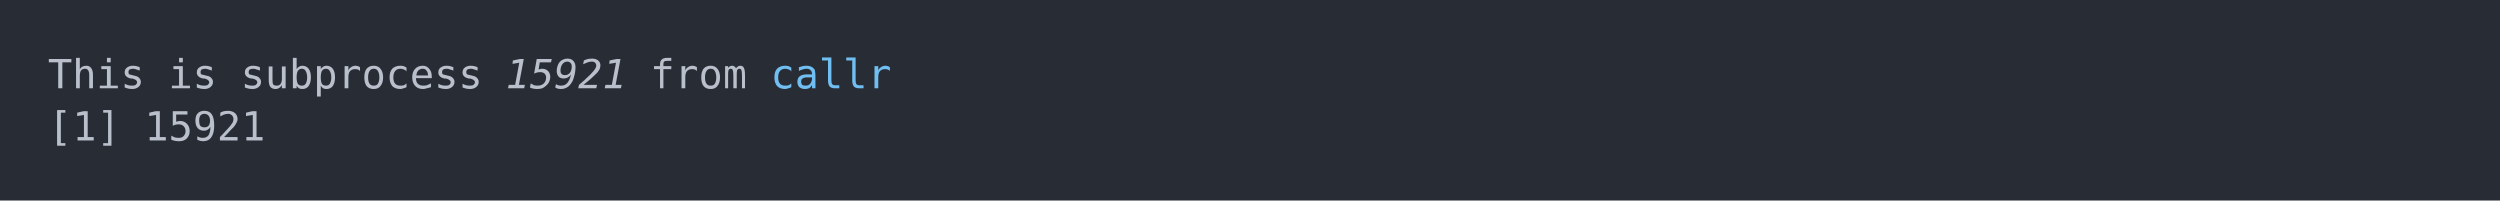
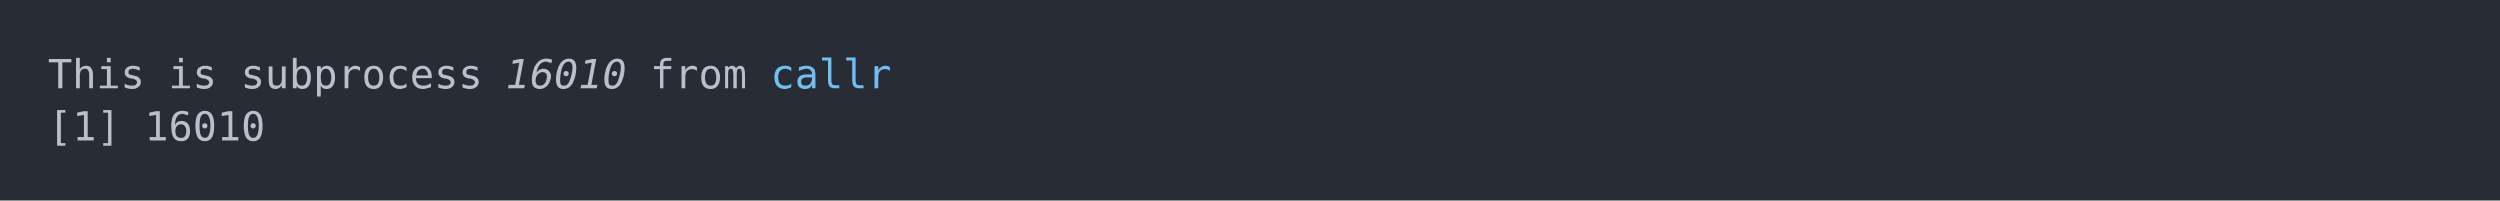
<svg xmlns="http://www.w3.org/2000/svg" xmlns:xlink="http://www.w3.org/1999/xlink" width="1040" height="83.42">
  <rect width="1040" height="83.42" rx="0" ry="0" class="a" />
  <svg height="43.42" viewBox="0 0 100 4.342" width="1000" x="20" y="20">
    <style>.a{fill:rgb(40,45,53)}.b{font-family:'Fira Code',Monaco,Consolas,Menlo,'Bitstream Vera Sans Mono','Powerline Symbols',monospace}.c{fill:transparent}.d{fill:rgb(185,192,203);white-space:pre}.e{fill:rgb(185,192,203);font-style:italic;white-space:pre}.f{fill:rgb(113,190,242);white-space:pre}</style>
    <g font-family="'Fira Code',Monaco,Consolas,Menlo,'Bitstream Vera Sans Mono','Powerline Symbols',monospace" font-size="1.67" class="b">
      <defs>
        <symbol id="a">
          <rect height="3" width="100" x="0" y="0" class="c" />
        </symbol>
      </defs>
      <rect height="4.342" width="100" class="a" />
      <svg x="0" y="0" width="100">
        <svg x="0">
          <use xlink:href="#a" />
          <text x="0" y="1.67" class="d">This</text>
          <text x="5.01" y="1.67" class="d">is</text>
          <text x="8.016" y="1.67" class="d">subprocess</text>
-           <text x="19.038" y="1.67" class="e">15921</text>
+           <text x="19.038" y="1.67" class="e">16010</text>
          <text x="25.05" y="1.67" class="d">from</text>
          <text x="30.06" y="1.67" class="f">callr</text>
          <text x="0" y="3.841" class="d">[1]</text>
-           <text x="4.008" y="3.841" class="d">15921</text>
+           <text x="4.008" y="3.841" class="d">16010</text>
        </svg>
      </svg>
    </g>
  </svg>
</svg>
